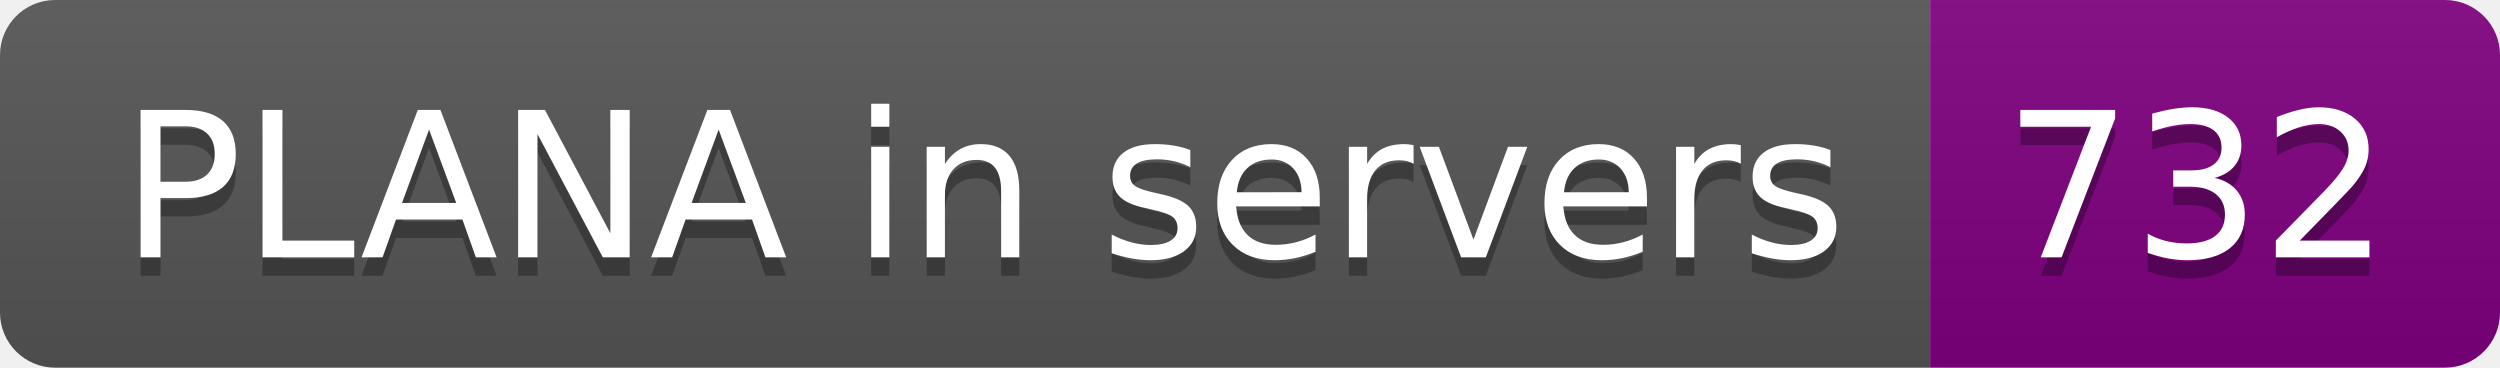
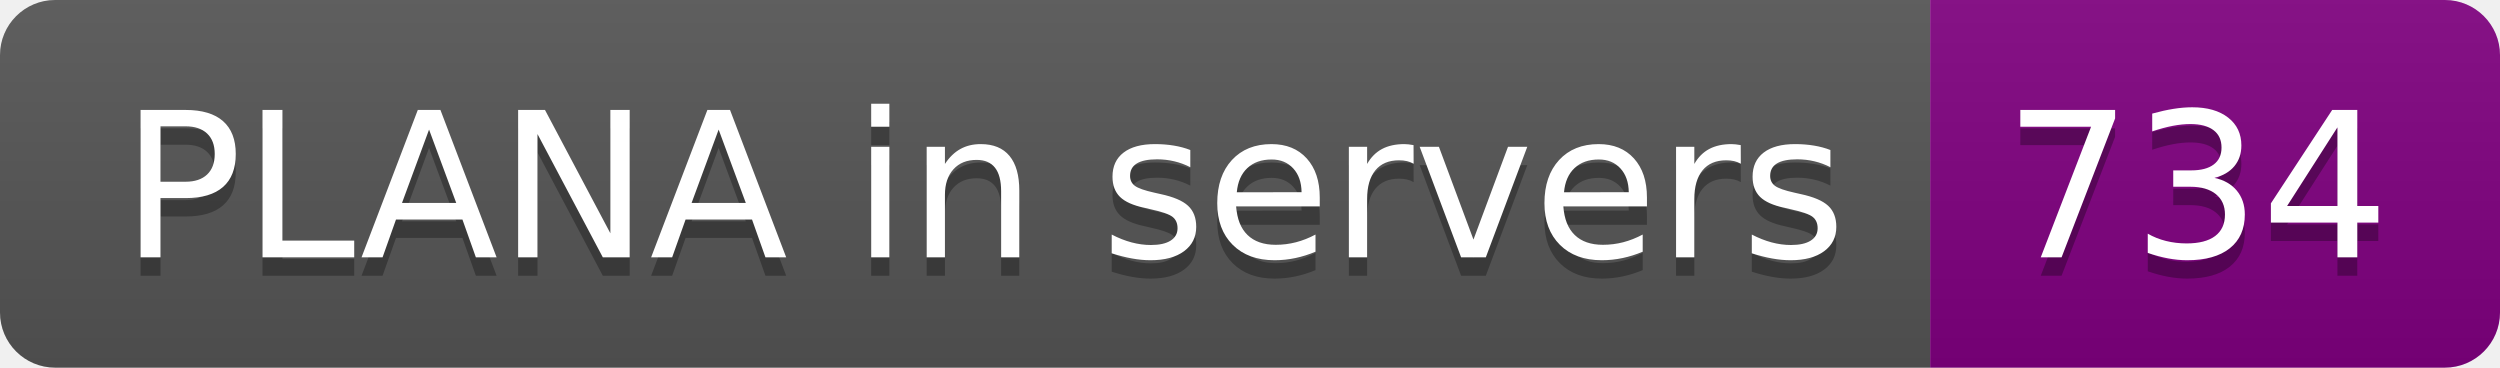
- <svg xmlns="http://www.w3.org/2000/svg" width="136" height="20" role="img" aria-label="PLANA in servers: 732">
+ <svg xmlns="http://www.w3.org/2000/svg" width="136" height="20" role="img" aria-label="PLANA in servers: 734">
  <linearGradient id="s" x2="0" y2="100%">
    <stop offset="0" stop-color="#bbb" stop-opacity=".1" />
    <stop offset="1" stop-opacity=".1" />
  </linearGradient>
  <clipPath id="r">
    <rect width="136" height="20" rx="3" fill="#fff" />
  </clipPath>
  <g clip-path="url(#r)">
    <rect width="105" height="20" fill="#555" />
    <rect x="105" width="31" height="20" fill="purple" />
    <rect width="136" height="20" fill="url(#s)" />
  </g>
  <g fill="#fff" text-anchor="middle" font-family="Verdana,Geneva,DejaVu Sans,sans-serif" text-rendering="geometricPrecision" font-size="110">
    <text aria-hidden="true" x="535" y="150" fill="#010101" fill-opacity=".3" transform="scale(.1)" textLength="950">PLANA in servers</text>
    <text x="535" y="140" transform="scale(.1)" fill="#fff" textLength="950">PLANA in servers</text>
-     <text aria-hidden="true" x="1195" y="150" fill="#010101" fill-opacity=".3" transform="scale(.1)" textLength="210">732</text>
-     <text x="1195" y="140" transform="scale(.1)" fill="#fff" textLength="210">732</text>
+     <text aria-hidden="true" x="1195" y="150" fill="#010101" fill-opacity=".3" transform="scale(.1)" textLength="210">734</text>
+     <text x="1195" y="140" transform="scale(.1)" fill="#fff" textLength="210">734</text>
  </g>
</svg>
